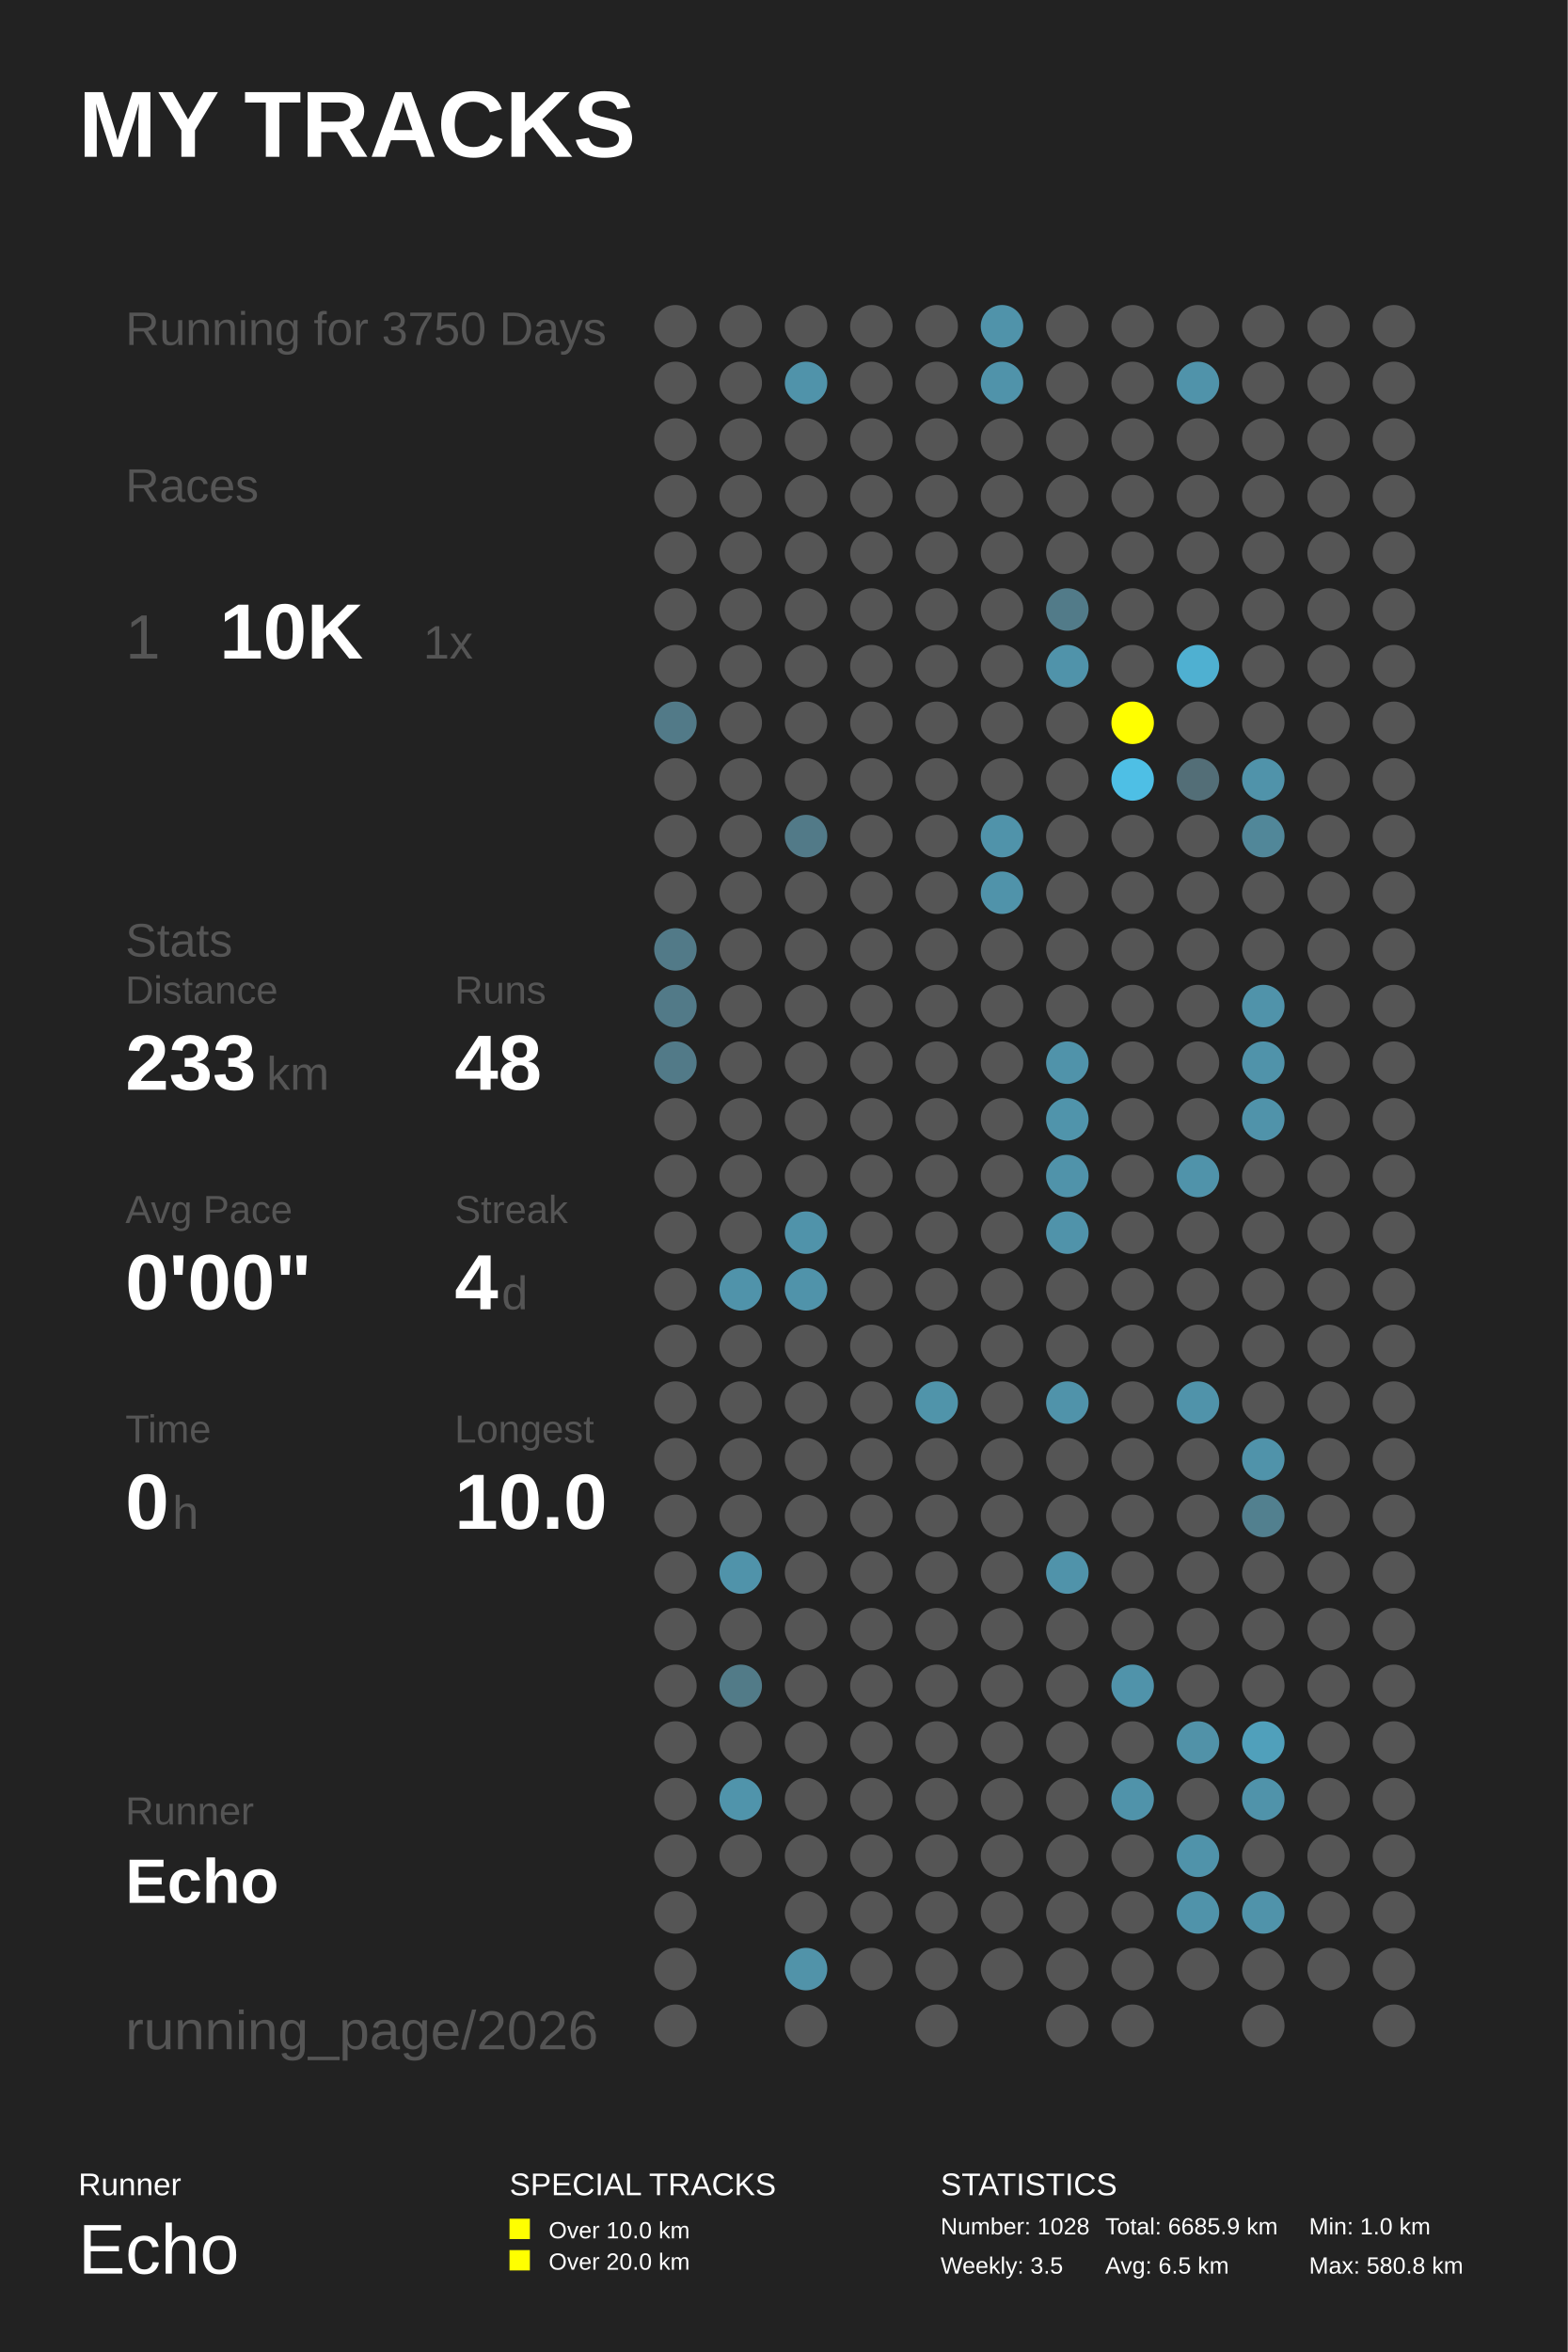
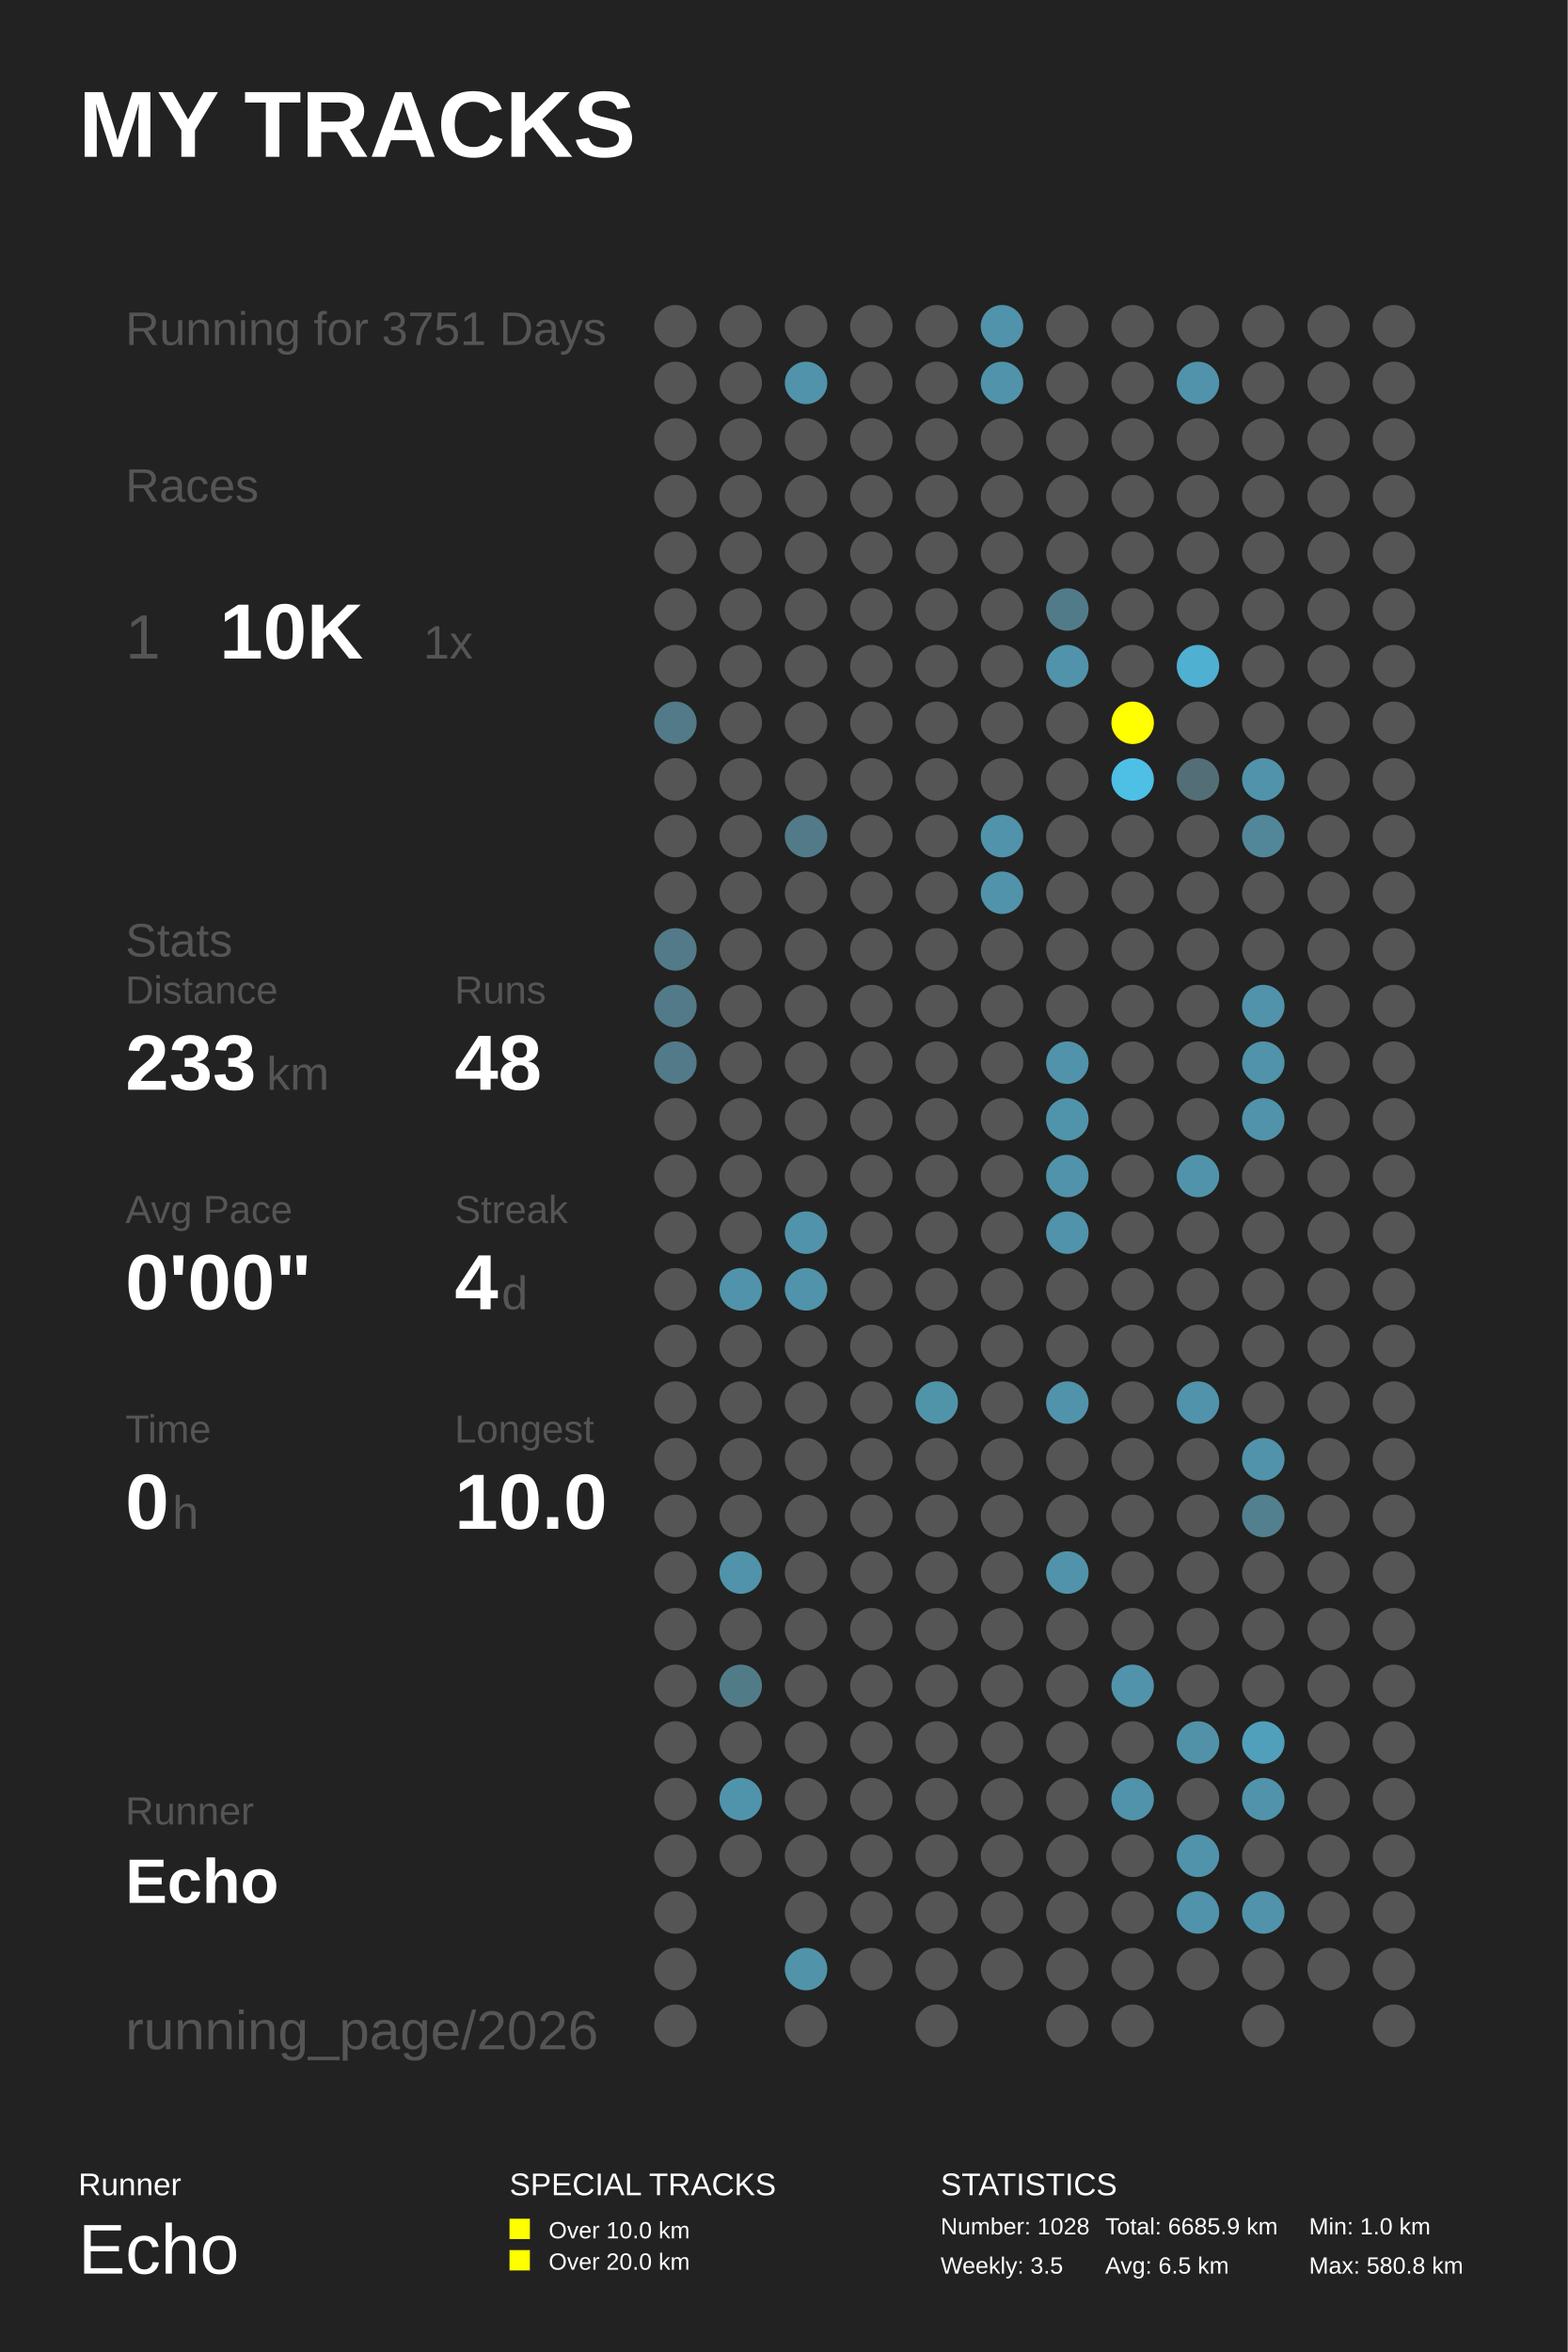
<svg xmlns="http://www.w3.org/2000/svg" baseProfile="full" height="300mm" version="1.1" viewBox="0,0,200,300" width="200mm">
  <defs />
  <rect fill="#222222" height="300" width="200" x="0" y="0" />
  <text fill="#FFFFFF" style="font-size:12px; font-family:Arial; font-weight:bold;" x="10" y="20">MY TRACKS</text>
  <text fill="#FFFFFF" style="font-size:4px; font-family:Arial" x="10" y="280">Runner</text>
  <text fill="#FFFFFF" style="font-size:9px; font-family:Arial" x="10" y="290">Echo</text>
  <text fill="#FFFFFF" style="font-size:4px; font-family:Arial" x="65" y="280">SPECIAL TRACKS</text>
  <rect fill="#FFFF00" height="2.6" width="2.6" x="65" y="283" />
  <text fill="#FFFFFF" style="font-size:3px; font-family:Arial" x="70" y="285.5">Over 10.0 km</text>
  <rect fill="#FFFF00" height="2.6" width="2.6" x="65" y="287" />
  <text fill="#FFFFFF" style="font-size:3px; font-family:Arial" x="70" y="289.5">Over 20.0 km</text>
  <text fill="#FFFFFF" style="font-size:4px; font-family:Arial" x="120" y="280">STATISTICS</text>
  <text fill="#FFFFFF" style="font-size:3px; font-family:Arial" x="120" y="285">Number: 1028</text>
  <text fill="#FFFFFF" style="font-size:3px; font-family:Arial" x="120" y="290">Weekly: 3.5</text>
  <text fill="#FFFFFF" style="font-size:3px; font-family:Arial" x="141" y="285">Total: 6685.9 km</text>
  <text fill="#FFFFFF" style="font-size:3px; font-family:Arial" x="141" y="290">Avg: 6.5 km</text>
  <text fill="#FFFFFF" style="font-size:3px; font-family:Arial" x="167" y="285">Min: 1.0 km</text>
  <text fill="#FFFFFF" style="font-size:3px; font-family:Arial" x="167" y="290">Max: 580.8 km</text>
-   <text fill="#555555" style="font-size:6px; font-family:Arial;" x="16" y="44">Running for 3750 Days</text>
+   <text fill="#555555" style="font-size:6px; font-family:Arial;" x="16" y="44">Running for 3751 Days</text>
  <text fill="#555555" style="font-size:6px; font-family:Arial;" x="16" y="64">Races</text>
  <text fill="#555555" style="font-size:8px; font-family:Arial;" x="16" y="84">1</text>
  <text fill="#FFFFFF" style="font-size:10px; font-family:Arial; font-weight:bold;" x="28" y="84">10K</text>
  <text fill="#555555" style="font-size:6px; font-family:Arial;" x="54" y="84">1x</text>
  <text fill="#555555" style="font-size:6px; font-family:Arial;" x="16" y="122">Stats</text>
  <text fill="#555555" style="font-size:5px; font-family:Arial;" x="16" y="128">Distance</text>
  <text fill="#FFFFFF" style="font-size:10px; font-family:Arial; font-weight:bold;" x="16" y="139">233</text>
  <text fill="#555555" style="font-size:6px; font-family:Arial;" x="34" y="139">km</text>
  <text fill="#555555" style="font-size:5px; font-family:Arial;" x="58" y="128">Runs</text>
  <text fill="#FFFFFF" style="font-size:10px; font-family:Arial; font-weight:bold;" x="58" y="139">48</text>
  <text fill="#555555" style="font-size:5px; font-family:Arial;" x="16" y="156">Avg Pace</text>
  <text fill="#FFFFFF" style="font-size:10px; font-family:Arial; font-weight:bold;" x="16" y="167">0'00"</text>
  <text fill="#555555" style="font-size:5px; font-family:Arial;" x="58" y="156">Streak</text>
  <text fill="#FFFFFF" style="font-size:10px; font-family:Arial; font-weight:bold;" x="58" y="167">4</text>
  <text fill="#555555" style="font-size:6px; font-family:Arial;" x="64" y="167">d</text>
  <text fill="#555555" style="font-size:5px; font-family:Arial;" x="16" y="184">Time</text>
  <text fill="#FFFFFF" style="font-size:10px; font-family:Arial; font-weight:bold;" x="16" y="195">0</text>
  <text fill="#555555" style="font-size:6px; font-family:Arial;" x="22" y="195">h</text>
  <text fill="#555555" style="font-size:5px; font-family:Arial;" x="58" y="184">Longest</text>
  <text fill="#FFFFFF" style="font-size:10px; font-family:Arial; font-weight:bold;" x="58" y="195">10.0</text>
  <text fill="#555555" style="font-size:5px; font-family:Arial;" x="16" y="232.71">Runner</text>
  <text fill="#FFFFFF" style="font-size:8px; font-family:Arial; font-weight:bold;" x="16" y="242.71">Echo</text>
  <text fill="#555555" style="font-size:7px; font-family:Arial;" x="16" y="261.387">running_page/2026</text>
  <circle cx="86.167" cy="41.613" fill="#555555" r="2.71" />
  <circle cx="86.167" cy="48.839" fill="#555555" r="2.71" />
  <circle cx="86.167" cy="56.065" fill="#555555" r="2.71" />
  <circle cx="86.167" cy="63.29" fill="#555555" r="2.71" />
  <circle cx="86.167" cy="70.516" fill="#555555" r="2.71" />
  <circle cx="86.167" cy="77.742" fill="#555555" r="2.71" />
  <circle cx="86.167" cy="84.968" fill="#555555" r="2.71" />
  <circle cx="86.167" cy="92.194" fill="#527a88" r="2.71" />
  <circle cx="86.167" cy="99.419" fill="#555555" r="2.71" />
  <circle cx="86.167" cy="106.645" fill="#555555" r="2.71" />
  <circle cx="86.167" cy="113.871" fill="#555555" r="2.71" />
  <circle cx="86.167" cy="121.097" fill="#527a88" r="2.71" />
  <circle cx="86.167" cy="128.323" fill="#527a88" r="2.71" />
  <circle cx="86.167" cy="135.548" fill="#527a88" r="2.71" />
  <circle cx="86.167" cy="142.774" fill="#555555" r="2.71" />
  <circle cx="86.167" cy="150.0" fill="#555555" r="2.71" />
  <circle cx="86.167" cy="157.226" fill="#555555" r="2.71" />
  <circle cx="86.167" cy="164.452" fill="#555555" r="2.71" />
  <circle cx="86.167" cy="171.677" fill="#555555" r="2.71" />
  <circle cx="86.167" cy="178.903" fill="#555555" r="2.71" />
  <circle cx="86.167" cy="186.129" fill="#555555" r="2.71" />
  <circle cx="86.167" cy="193.355" fill="#555555" r="2.71" />
  <circle cx="86.167" cy="200.581" fill="#555555" r="2.71" />
  <circle cx="86.167" cy="207.806" fill="#555555" r="2.71" />
  <circle cx="86.167" cy="215.032" fill="#555555" r="2.71" />
  <circle cx="86.167" cy="222.258" fill="#555555" r="2.71" />
  <circle cx="86.167" cy="229.484" fill="#555555" r="2.71" />
  <circle cx="86.167" cy="236.71" fill="#555555" r="2.71" />
  <circle cx="86.167" cy="243.935" fill="#555555" r="2.71" />
  <circle cx="86.167" cy="251.161" fill="#555555" r="2.71" />
  <circle cx="86.167" cy="258.387" fill="#555555" r="2.71" />
  <circle cx="94.5" cy="41.613" fill="#555555" r="2.71" />
  <circle cx="94.5" cy="48.839" fill="#555555" r="2.71" />
  <circle cx="94.5" cy="56.065" fill="#555555" r="2.71" />
  <circle cx="94.5" cy="63.29" fill="#555555" r="2.71" />
  <circle cx="94.5" cy="70.516" fill="#555555" r="2.71" />
  <circle cx="94.5" cy="77.742" fill="#555555" r="2.71" />
  <circle cx="94.5" cy="84.968" fill="#555555" r="2.71" />
  <circle cx="94.5" cy="92.194" fill="#555555" r="2.71" />
  <circle cx="94.5" cy="99.419" fill="#555555" r="2.71" />
  <circle cx="94.5" cy="106.645" fill="#555555" r="2.71" />
  <circle cx="94.5" cy="113.871" fill="#555555" r="2.71" />
  <circle cx="94.5" cy="121.097" fill="#555555" r="2.71" />
  <circle cx="94.5" cy="128.323" fill="#555555" r="2.71" />
  <circle cx="94.5" cy="135.548" fill="#555555" r="2.71" />
  <circle cx="94.5" cy="142.774" fill="#555555" r="2.71" />
  <circle cx="94.5" cy="150.0" fill="#555555" r="2.71" />
  <circle cx="94.5" cy="157.226" fill="#555555" r="2.71" />
  <circle cx="94.5" cy="164.452" fill="#5093aa" r="2.71" />
  <circle cx="94.5" cy="171.677" fill="#555555" r="2.71" />
  <circle cx="94.5" cy="178.903" fill="#555555" r="2.71" />
  <circle cx="94.5" cy="186.129" fill="#555555" r="2.71" />
  <circle cx="94.5" cy="193.355" fill="#555555" r="2.71" />
  <circle cx="94.5" cy="200.581" fill="#5093aa" r="2.71" />
  <circle cx="94.5" cy="207.806" fill="#555555" r="2.71" />
  <circle cx="94.5" cy="215.032" fill="#527b88" r="2.71" />
  <circle cx="94.5" cy="222.258" fill="#555555" r="2.71" />
  <circle cx="94.5" cy="229.484" fill="#5094ab" r="2.71" />
  <circle cx="94.5" cy="236.71" fill="#555555" r="2.71" />
  <circle cx="102.833" cy="41.613" fill="#555555" r="2.71" />
  <circle cx="102.833" cy="48.839" fill="#5093aa" r="2.71" />
  <circle cx="102.833" cy="56.065" fill="#555555" r="2.71" />
  <circle cx="102.833" cy="63.29" fill="#555555" r="2.71" />
  <circle cx="102.833" cy="70.516" fill="#555555" r="2.71" />
  <circle cx="102.833" cy="77.742" fill="#555555" r="2.71" />
  <circle cx="102.833" cy="84.968" fill="#555555" r="2.71" />
  <circle cx="102.833" cy="92.194" fill="#555555" r="2.71" />
  <circle cx="102.833" cy="99.419" fill="#555555" r="2.71" />
  <circle cx="102.833" cy="106.645" fill="#527a88" r="2.71" />
  <circle cx="102.833" cy="113.871" fill="#555555" r="2.71" />
  <circle cx="102.833" cy="121.097" fill="#555555" r="2.71" />
  <circle cx="102.833" cy="128.323" fill="#555555" r="2.71" />
  <circle cx="102.833" cy="135.548" fill="#555555" r="2.71" />
  <circle cx="102.833" cy="142.774" fill="#555555" r="2.71" />
  <circle cx="102.833" cy="150.0" fill="#555555" r="2.71" />
  <circle cx="102.833" cy="157.226" fill="#5093aa" r="2.71" />
  <circle cx="102.833" cy="164.452" fill="#5093aa" r="2.71" />
  <circle cx="102.833" cy="171.677" fill="#555555" r="2.71" />
  <circle cx="102.833" cy="178.903" fill="#555555" r="2.71" />
  <circle cx="102.833" cy="186.129" fill="#555555" r="2.71" />
  <circle cx="102.833" cy="193.355" fill="#555555" r="2.71" />
  <circle cx="102.833" cy="200.581" fill="#555555" r="2.71" />
  <circle cx="102.833" cy="207.806" fill="#555555" r="2.71" />
  <circle cx="102.833" cy="215.032" fill="#555555" r="2.71" />
  <circle cx="102.833" cy="222.258" fill="#555555" r="2.71" />
  <circle cx="102.833" cy="229.484" fill="#555555" r="2.71" />
  <circle cx="102.833" cy="236.71" fill="#555555" r="2.71" />
  <circle cx="102.833" cy="243.935" fill="#555555" r="2.71" />
  <circle cx="102.833" cy="251.161" fill="#5193a9" r="2.71" />
  <circle cx="102.833" cy="258.387" fill="#555555" r="2.71" />
  <circle cx="111.167" cy="41.613" fill="#555555" r="2.71" />
  <circle cx="111.167" cy="48.839" fill="#555555" r="2.71" />
  <circle cx="111.167" cy="56.065" fill="#555555" r="2.71" />
  <circle cx="111.167" cy="63.29" fill="#555555" r="2.71" />
  <circle cx="111.167" cy="70.516" fill="#555555" r="2.71" />
  <circle cx="111.167" cy="77.742" fill="#555555" r="2.71" />
  <circle cx="111.167" cy="84.968" fill="#555555" r="2.71" />
  <circle cx="111.167" cy="92.194" fill="#555555" r="2.71" />
  <circle cx="111.167" cy="99.419" fill="#555555" r="2.71" />
  <circle cx="111.167" cy="106.645" fill="#555555" r="2.71" />
  <circle cx="111.167" cy="113.871" fill="#555555" r="2.71" />
  <circle cx="111.167" cy="121.097" fill="#555555" r="2.71" />
  <circle cx="111.167" cy="128.323" fill="#555555" r="2.71" />
  <circle cx="111.167" cy="135.548" fill="#555555" r="2.71" />
  <circle cx="111.167" cy="142.774" fill="#555555" r="2.71" />
  <circle cx="111.167" cy="150.0" fill="#555555" r="2.71" />
  <circle cx="111.167" cy="157.226" fill="#555555" r="2.71" />
  <circle cx="111.167" cy="164.452" fill="#555555" r="2.71" />
  <circle cx="111.167" cy="171.677" fill="#555555" r="2.71" />
  <circle cx="111.167" cy="178.903" fill="#555555" r="2.71" />
  <circle cx="111.167" cy="186.129" fill="#555555" r="2.71" />
  <circle cx="111.167" cy="193.355" fill="#555555" r="2.71" />
  <circle cx="111.167" cy="200.581" fill="#555555" r="2.71" />
  <circle cx="111.167" cy="207.806" fill="#555555" r="2.71" />
  <circle cx="111.167" cy="215.032" fill="#555555" r="2.71" />
  <circle cx="111.167" cy="222.258" fill="#555555" r="2.71" />
  <circle cx="111.167" cy="229.484" fill="#555555" r="2.71" />
  <circle cx="111.167" cy="236.71" fill="#555555" r="2.71" />
  <circle cx="111.167" cy="243.935" fill="#555555" r="2.71" />
  <circle cx="111.167" cy="251.161" fill="#555555" r="2.71" />
  <circle cx="119.5" cy="41.613" fill="#555555" r="2.71" />
  <circle cx="119.5" cy="48.839" fill="#555555" r="2.71" />
  <circle cx="119.5" cy="56.065" fill="#555555" r="2.71" />
  <circle cx="119.5" cy="63.29" fill="#555555" r="2.71" />
  <circle cx="119.5" cy="70.516" fill="#555555" r="2.71" />
  <circle cx="119.5" cy="77.742" fill="#555555" r="2.71" />
  <circle cx="119.5" cy="84.968" fill="#555555" r="2.71" />
  <circle cx="119.5" cy="92.194" fill="#555555" r="2.71" />
  <circle cx="119.5" cy="99.419" fill="#555555" r="2.71" />
  <circle cx="119.5" cy="106.645" fill="#555555" r="2.71" />
  <circle cx="119.5" cy="113.871" fill="#555555" r="2.71" />
  <circle cx="119.5" cy="121.097" fill="#555555" r="2.71" />
  <circle cx="119.5" cy="128.323" fill="#555555" r="2.71" />
  <circle cx="119.5" cy="135.548" fill="#555555" r="2.71" />
  <circle cx="119.5" cy="142.774" fill="#555555" r="2.71" />
  <circle cx="119.5" cy="150.0" fill="#555555" r="2.71" />
  <circle cx="119.5" cy="157.226" fill="#555555" r="2.71" />
  <circle cx="119.5" cy="164.452" fill="#555555" r="2.71" />
  <circle cx="119.5" cy="171.677" fill="#555555" r="2.71" />
  <circle cx="119.5" cy="178.903" fill="#5094aa" r="2.71" />
  <circle cx="119.5" cy="186.129" fill="#555555" r="2.71" />
  <circle cx="119.5" cy="193.355" fill="#555555" r="2.71" />
  <circle cx="119.5" cy="200.581" fill="#555555" r="2.71" />
  <circle cx="119.5" cy="207.806" fill="#555555" r="2.71" />
  <circle cx="119.5" cy="215.032" fill="#555555" r="2.71" />
  <circle cx="119.5" cy="222.258" fill="#555555" r="2.71" />
  <circle cx="119.5" cy="229.484" fill="#555555" r="2.71" />
  <circle cx="119.5" cy="236.71" fill="#555555" r="2.71" />
  <circle cx="119.5" cy="243.935" fill="#555555" r="2.71" />
  <circle cx="119.5" cy="251.161" fill="#555555" r="2.71" />
  <circle cx="119.5" cy="258.387" fill="#555555" r="2.71" />
  <circle cx="127.833" cy="41.613" fill="#5093aa" r="2.71" />
  <circle cx="127.833" cy="48.839" fill="#5093aa" r="2.71" />
  <circle cx="127.833" cy="56.065" fill="#555555" r="2.71" />
  <circle cx="127.833" cy="63.29" fill="#555555" r="2.71" />
  <circle cx="127.833" cy="70.516" fill="#555555" r="2.71" />
  <circle cx="127.833" cy="77.742" fill="#555555" r="2.71" />
  <circle cx="127.833" cy="84.968" fill="#555555" r="2.71" />
  <circle cx="127.833" cy="92.194" fill="#555555" r="2.71" />
  <circle cx="127.833" cy="99.419" fill="#555555" r="2.71" />
  <circle cx="127.833" cy="106.645" fill="#5093aa" r="2.71" />
  <circle cx="127.833" cy="113.871" fill="#5093aa" r="2.71" />
  <circle cx="127.833" cy="121.097" fill="#555555" r="2.71" />
  <circle cx="127.833" cy="128.323" fill="#555555" r="2.71" />
  <circle cx="127.833" cy="135.548" fill="#555555" r="2.71" />
  <circle cx="127.833" cy="142.774" fill="#555555" r="2.71" />
  <circle cx="127.833" cy="150.0" fill="#555555" r="2.71" />
  <circle cx="127.833" cy="157.226" fill="#555555" r="2.71" />
  <circle cx="127.833" cy="164.452" fill="#555555" r="2.71" />
  <circle cx="127.833" cy="171.677" fill="#555555" r="2.71" />
  <circle cx="127.833" cy="178.903" fill="#555555" r="2.71" />
  <circle cx="127.833" cy="186.129" fill="#555555" r="2.71" />
  <circle cx="127.833" cy="193.355" fill="#555555" r="2.71" />
  <circle cx="127.833" cy="200.581" fill="#555555" r="2.71" />
  <circle cx="127.833" cy="207.806" fill="#555555" r="2.71" />
  <circle cx="127.833" cy="215.032" fill="#555555" r="2.71" />
  <circle cx="127.833" cy="222.258" fill="#555555" r="2.71" />
  <circle cx="127.833" cy="229.484" fill="#555555" r="2.71" />
  <circle cx="127.833" cy="236.71" fill="#555555" r="2.71" />
  <circle cx="127.833" cy="243.935" fill="#555555" r="2.71" />
  <circle cx="127.833" cy="251.161" fill="#555555" r="2.71" />
  <circle cx="136.167" cy="41.613" fill="#555555" r="2.71" />
  <circle cx="136.167" cy="48.839" fill="#555555" r="2.71" />
  <circle cx="136.167" cy="56.065" fill="#555555" r="2.71" />
  <circle cx="136.167" cy="63.29" fill="#555555" r="2.71" />
  <circle cx="136.167" cy="70.516" fill="#555555" r="2.71" />
  <circle cx="136.167" cy="77.742" fill="#527b89" r="2.71" />
  <circle cx="136.167" cy="84.968" fill="#5093aa" r="2.71" />
  <circle cx="136.167" cy="92.194" fill="#555555" r="2.71" />
  <circle cx="136.167" cy="99.419" fill="#555555" r="2.71" />
  <circle cx="136.167" cy="106.645" fill="#555555" r="2.71" />
  <circle cx="136.167" cy="113.871" fill="#555555" r="2.71" />
  <circle cx="136.167" cy="121.097" fill="#555555" r="2.71" />
  <circle cx="136.167" cy="128.323" fill="#555555" r="2.71" />
  <circle cx="136.167" cy="135.548" fill="#5093aa" r="2.71" />
  <circle cx="136.167" cy="142.774" fill="#5094ab" r="2.71" />
  <circle cx="136.167" cy="150.0" fill="#5093aa" r="2.71" />
  <circle cx="136.167" cy="157.226" fill="#5093aa" r="2.71" />
  <circle cx="136.167" cy="164.452" fill="#555555" r="2.71" />
  <circle cx="136.167" cy="171.677" fill="#555555" r="2.71" />
  <circle cx="136.167" cy="178.903" fill="#5093aa" r="2.71" />
  <circle cx="136.167" cy="186.129" fill="#555555" r="2.71" />
  <circle cx="136.167" cy="193.355" fill="#555555" r="2.71" />
  <circle cx="136.167" cy="200.581" fill="#5093aa" r="2.71" />
  <circle cx="136.167" cy="207.806" fill="#555555" r="2.71" />
  <circle cx="136.167" cy="215.032" fill="#555555" r="2.71" />
  <circle cx="136.167" cy="222.258" fill="#555555" r="2.71" />
  <circle cx="136.167" cy="229.484" fill="#555555" r="2.71" />
  <circle cx="136.167" cy="236.71" fill="#555555" r="2.71" />
  <circle cx="136.167" cy="243.935" fill="#555555" r="2.71" />
  <circle cx="136.167" cy="251.161" fill="#555555" r="2.71" />
  <circle cx="136.167" cy="258.387" fill="#555555" r="2.71" />
  <circle cx="144.5" cy="41.613" fill="#555555" r="2.71" />
  <circle cx="144.5" cy="48.839" fill="#555555" r="2.71" />
  <circle cx="144.5" cy="56.065" fill="#555555" r="2.71" />
  <circle cx="144.5" cy="63.29" fill="#555555" r="2.71" />
  <circle cx="144.5" cy="70.516" fill="#555555" r="2.71" />
  <circle cx="144.5" cy="77.742" fill="#555555" r="2.71" />
  <circle cx="144.5" cy="84.968" fill="#555555" r="2.71" />
  <circle cx="144.5" cy="92.194" fill="#FFFF00" r="2.71" />
  <circle cx="144.5" cy="99.419" fill="#4ebfe5" r="2.71" />
  <circle cx="144.5" cy="106.645" fill="#555555" r="2.71" />
  <circle cx="144.5" cy="113.871" fill="#555555" r="2.71" />
  <circle cx="144.5" cy="121.097" fill="#555555" r="2.71" />
  <circle cx="144.5" cy="128.323" fill="#555555" r="2.71" />
  <circle cx="144.5" cy="135.548" fill="#555555" r="2.71" />
  <circle cx="144.5" cy="142.774" fill="#555555" r="2.71" />
  <circle cx="144.5" cy="150.0" fill="#555555" r="2.71" />
  <circle cx="144.5" cy="157.226" fill="#555555" r="2.71" />
  <circle cx="144.5" cy="164.452" fill="#555555" r="2.71" />
  <circle cx="144.5" cy="171.677" fill="#555555" r="2.71" />
  <circle cx="144.5" cy="178.903" fill="#555555" r="2.71" />
  <circle cx="144.5" cy="186.129" fill="#555555" r="2.71" />
  <circle cx="144.5" cy="193.355" fill="#555555" r="2.71" />
  <circle cx="144.5" cy="200.581" fill="#555555" r="2.71" />
  <circle cx="144.5" cy="207.806" fill="#555555" r="2.71" />
  <circle cx="144.5" cy="215.032" fill="#5093aa" r="2.71" />
  <circle cx="144.5" cy="222.258" fill="#555555" r="2.71" />
  <circle cx="144.5" cy="229.484" fill="#5093aa" r="2.71" />
  <circle cx="144.5" cy="236.71" fill="#555555" r="2.71" />
  <circle cx="144.5" cy="243.935" fill="#555555" r="2.71" />
  <circle cx="144.5" cy="251.161" fill="#555555" r="2.71" />
  <circle cx="144.5" cy="258.387" fill="#555555" r="2.71" />
  <circle cx="152.833" cy="41.613" fill="#555555" r="2.71" />
  <circle cx="152.833" cy="48.839" fill="#5093aa" r="2.71" />
  <circle cx="152.833" cy="56.065" fill="#555555" r="2.71" />
  <circle cx="152.833" cy="63.29" fill="#555555" r="2.71" />
  <circle cx="152.833" cy="70.516" fill="#555555" r="2.71" />
  <circle cx="152.833" cy="77.742" fill="#555555" r="2.71" />
  <circle cx="152.833" cy="84.968" fill="#4fb0d1" r="2.71" />
  <circle cx="152.833" cy="92.194" fill="#555555" r="2.71" />
  <circle cx="152.833" cy="99.419" fill="#536e77" r="2.71" />
  <circle cx="152.833" cy="106.645" fill="#555555" r="2.71" />
  <circle cx="152.833" cy="113.871" fill="#555555" r="2.71" />
  <circle cx="152.833" cy="121.097" fill="#555555" r="2.71" />
  <circle cx="152.833" cy="128.323" fill="#555555" r="2.71" />
  <circle cx="152.833" cy="135.548" fill="#555555" r="2.71" />
  <circle cx="152.833" cy="142.774" fill="#555555" r="2.71" />
  <circle cx="152.833" cy="150.0" fill="#5093aa" r="2.71" />
  <circle cx="152.833" cy="157.226" fill="#555555" r="2.71" />
  <circle cx="152.833" cy="164.452" fill="#555555" r="2.71" />
  <circle cx="152.833" cy="171.677" fill="#555555" r="2.71" />
  <circle cx="152.833" cy="178.903" fill="#5093aa" r="2.71" />
  <circle cx="152.833" cy="186.129" fill="#555555" r="2.71" />
  <circle cx="152.833" cy="193.355" fill="#555555" r="2.71" />
  <circle cx="152.833" cy="200.581" fill="#555555" r="2.71" />
  <circle cx="152.833" cy="207.806" fill="#555555" r="2.71" />
  <circle cx="152.833" cy="215.032" fill="#555555" r="2.71" />
  <circle cx="152.833" cy="222.258" fill="#5192a8" r="2.71" />
  <circle cx="152.833" cy="229.484" fill="#555555" r="2.71" />
  <circle cx="152.833" cy="236.71" fill="#5093aa" r="2.71" />
  <circle cx="152.833" cy="243.935" fill="#5093aa" r="2.71" />
  <circle cx="152.833" cy="251.161" fill="#555555" r="2.71" />
  <circle cx="161.167" cy="41.613" fill="#555555" r="2.71" />
  <circle cx="161.167" cy="48.839" fill="#555555" r="2.71" />
  <circle cx="161.167" cy="56.065" fill="#555555" r="2.71" />
  <circle cx="161.167" cy="63.29" fill="#555555" r="2.71" />
  <circle cx="161.167" cy="70.516" fill="#555555" r="2.71" />
  <circle cx="161.167" cy="77.742" fill="#555555" r="2.71" />
  <circle cx="161.167" cy="84.968" fill="#555555" r="2.71" />
  <circle cx="161.167" cy="92.194" fill="#555555" r="2.71" />
  <circle cx="161.167" cy="99.419" fill="#5093aa" r="2.71" />
  <circle cx="161.167" cy="106.645" fill="#518799" r="2.71" />
  <circle cx="161.167" cy="113.871" fill="#555555" r="2.71" />
  <circle cx="161.167" cy="121.097" fill="#555555" r="2.71" />
  <circle cx="161.167" cy="128.323" fill="#5093aa" r="2.71" />
  <circle cx="161.167" cy="135.548" fill="#5093aa" r="2.71" />
  <circle cx="161.167" cy="142.774" fill="#5093aa" r="2.71" />
  <circle cx="161.167" cy="150.0" fill="#555555" r="2.71" />
  <circle cx="161.167" cy="157.226" fill="#555555" r="2.71" />
  <circle cx="161.167" cy="164.452" fill="#555555" r="2.71" />
  <circle cx="161.167" cy="171.677" fill="#555555" r="2.71" />
  <circle cx="161.167" cy="178.903" fill="#555555" r="2.71" />
  <circle cx="161.167" cy="186.129" fill="#5093aa" r="2.71" />
  <circle cx="161.167" cy="193.355" fill="#52808f" r="2.71" />
  <circle cx="161.167" cy="200.581" fill="#555555" r="2.71" />
  <circle cx="161.167" cy="207.806" fill="#555555" r="2.71" />
  <circle cx="161.167" cy="215.032" fill="#555555" r="2.71" />
  <circle cx="161.167" cy="222.258" fill="#50a0bb" r="2.71" />
  <circle cx="161.167" cy="229.484" fill="#5093aa" r="2.71" />
  <circle cx="161.167" cy="236.71" fill="#555555" r="2.71" />
  <circle cx="161.167" cy="243.935" fill="#5093aa" r="2.71" />
  <circle cx="161.167" cy="251.161" fill="#555555" r="2.71" />
  <circle cx="161.167" cy="258.387" fill="#555555" r="2.71" />
  <circle cx="169.5" cy="41.613" fill="#555555" r="2.71" />
  <circle cx="169.5" cy="48.839" fill="#555555" r="2.71" />
  <circle cx="169.5" cy="56.065" fill="#555555" r="2.71" />
  <circle cx="169.5" cy="63.29" fill="#555555" r="2.71" />
  <circle cx="169.5" cy="70.516" fill="#555555" r="2.71" />
  <circle cx="169.5" cy="77.742" fill="#555555" r="2.71" />
  <circle cx="169.5" cy="84.968" fill="#555555" r="2.71" />
  <circle cx="169.5" cy="92.194" fill="#555555" r="2.71" />
  <circle cx="169.5" cy="99.419" fill="#555555" r="2.71" />
  <circle cx="169.5" cy="106.645" fill="#555555" r="2.71" />
  <circle cx="169.5" cy="113.871" fill="#555555" r="2.71" />
  <circle cx="169.5" cy="121.097" fill="#555555" r="2.71" />
  <circle cx="169.5" cy="128.323" fill="#555555" r="2.71" />
  <circle cx="169.5" cy="135.548" fill="#555555" r="2.71" />
  <circle cx="169.5" cy="142.774" fill="#555555" r="2.71" />
  <circle cx="169.5" cy="150.0" fill="#555555" r="2.71" />
  <circle cx="169.5" cy="157.226" fill="#555555" r="2.71" />
  <circle cx="169.5" cy="164.452" fill="#555555" r="2.71" />
  <circle cx="169.5" cy="171.677" fill="#555555" r="2.71" />
  <circle cx="169.5" cy="178.903" fill="#555555" r="2.71" />
  <circle cx="169.5" cy="186.129" fill="#555555" r="2.71" />
  <circle cx="169.5" cy="193.355" fill="#555555" r="2.71" />
  <circle cx="169.5" cy="200.581" fill="#555555" r="2.71" />
  <circle cx="169.5" cy="207.806" fill="#555555" r="2.71" />
  <circle cx="169.5" cy="215.032" fill="#555555" r="2.71" />
  <circle cx="169.5" cy="222.258" fill="#555555" r="2.71" />
  <circle cx="169.5" cy="229.484" fill="#555555" r="2.71" />
  <circle cx="169.5" cy="236.71" fill="#555555" r="2.71" />
  <circle cx="169.5" cy="243.935" fill="#555555" r="2.71" />
  <circle cx="169.5" cy="251.161" fill="#555555" r="2.71" />
  <circle cx="177.833" cy="41.613" fill="#555555" r="2.71" />
  <circle cx="177.833" cy="48.839" fill="#555555" r="2.71" />
  <circle cx="177.833" cy="56.065" fill="#555555" r="2.71" />
  <circle cx="177.833" cy="63.29" fill="#555555" r="2.71" />
  <circle cx="177.833" cy="70.516" fill="#555555" r="2.71" />
  <circle cx="177.833" cy="77.742" fill="#555555" r="2.71" />
  <circle cx="177.833" cy="84.968" fill="#555555" r="2.71" />
  <circle cx="177.833" cy="92.194" fill="#555555" r="2.71" />
  <circle cx="177.833" cy="99.419" fill="#555555" r="2.71" />
  <circle cx="177.833" cy="106.645" fill="#555555" r="2.71" />
  <circle cx="177.833" cy="113.871" fill="#555555" r="2.71" />
  <circle cx="177.833" cy="121.097" fill="#555555" r="2.71" />
  <circle cx="177.833" cy="128.323" fill="#555555" r="2.71" />
  <circle cx="177.833" cy="135.548" fill="#555555" r="2.71" />
  <circle cx="177.833" cy="142.774" fill="#555555" r="2.71" />
  <circle cx="177.833" cy="150.0" fill="#555555" r="2.71" />
  <circle cx="177.833" cy="157.226" fill="#555555" r="2.71" />
  <circle cx="177.833" cy="164.452" fill="#555555" r="2.71" />
  <circle cx="177.833" cy="171.677" fill="#555555" r="2.71" />
  <circle cx="177.833" cy="178.903" fill="#555555" r="2.71" />
  <circle cx="177.833" cy="186.129" fill="#555555" r="2.71" />
  <circle cx="177.833" cy="193.355" fill="#555555" r="2.71" />
  <circle cx="177.833" cy="200.581" fill="#555555" r="2.71" />
  <circle cx="177.833" cy="207.806" fill="#555555" r="2.71" />
  <circle cx="177.833" cy="215.032" fill="#555555" r="2.71" />
  <circle cx="177.833" cy="222.258" fill="#555555" r="2.71" />
  <circle cx="177.833" cy="229.484" fill="#555555" r="2.71" />
  <circle cx="177.833" cy="236.71" fill="#555555" r="2.71" />
  <circle cx="177.833" cy="243.935" fill="#555555" r="2.71" />
  <circle cx="177.833" cy="251.161" fill="#555555" r="2.71" />
  <circle cx="177.833" cy="258.387" fill="#555555" r="2.71" />
</svg>
